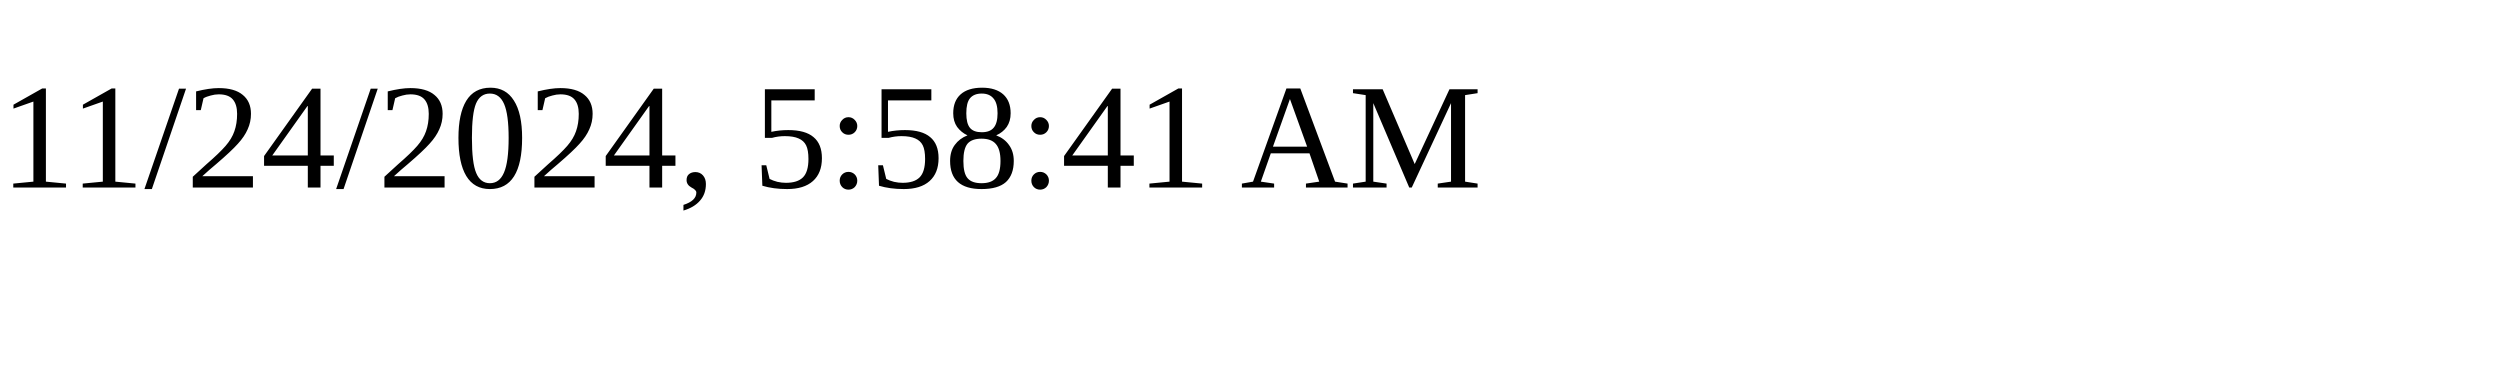
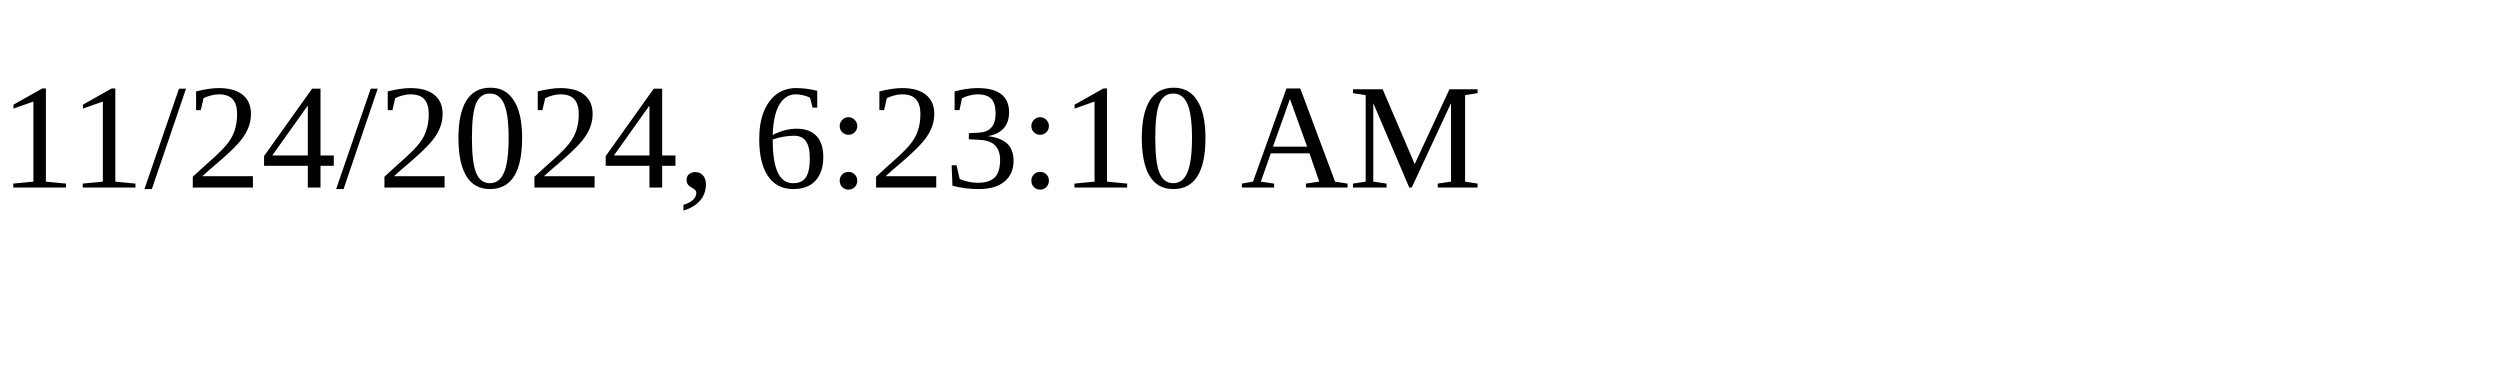
<svg xmlns="http://www.w3.org/2000/svg" height="30" width="200">
-   <text x="0" y="15">11/24/2024, 5:58:41 AM</text>
+   <text x="0" y="15">11/24/2024, 6:23:10 AM</text>
</svg>
